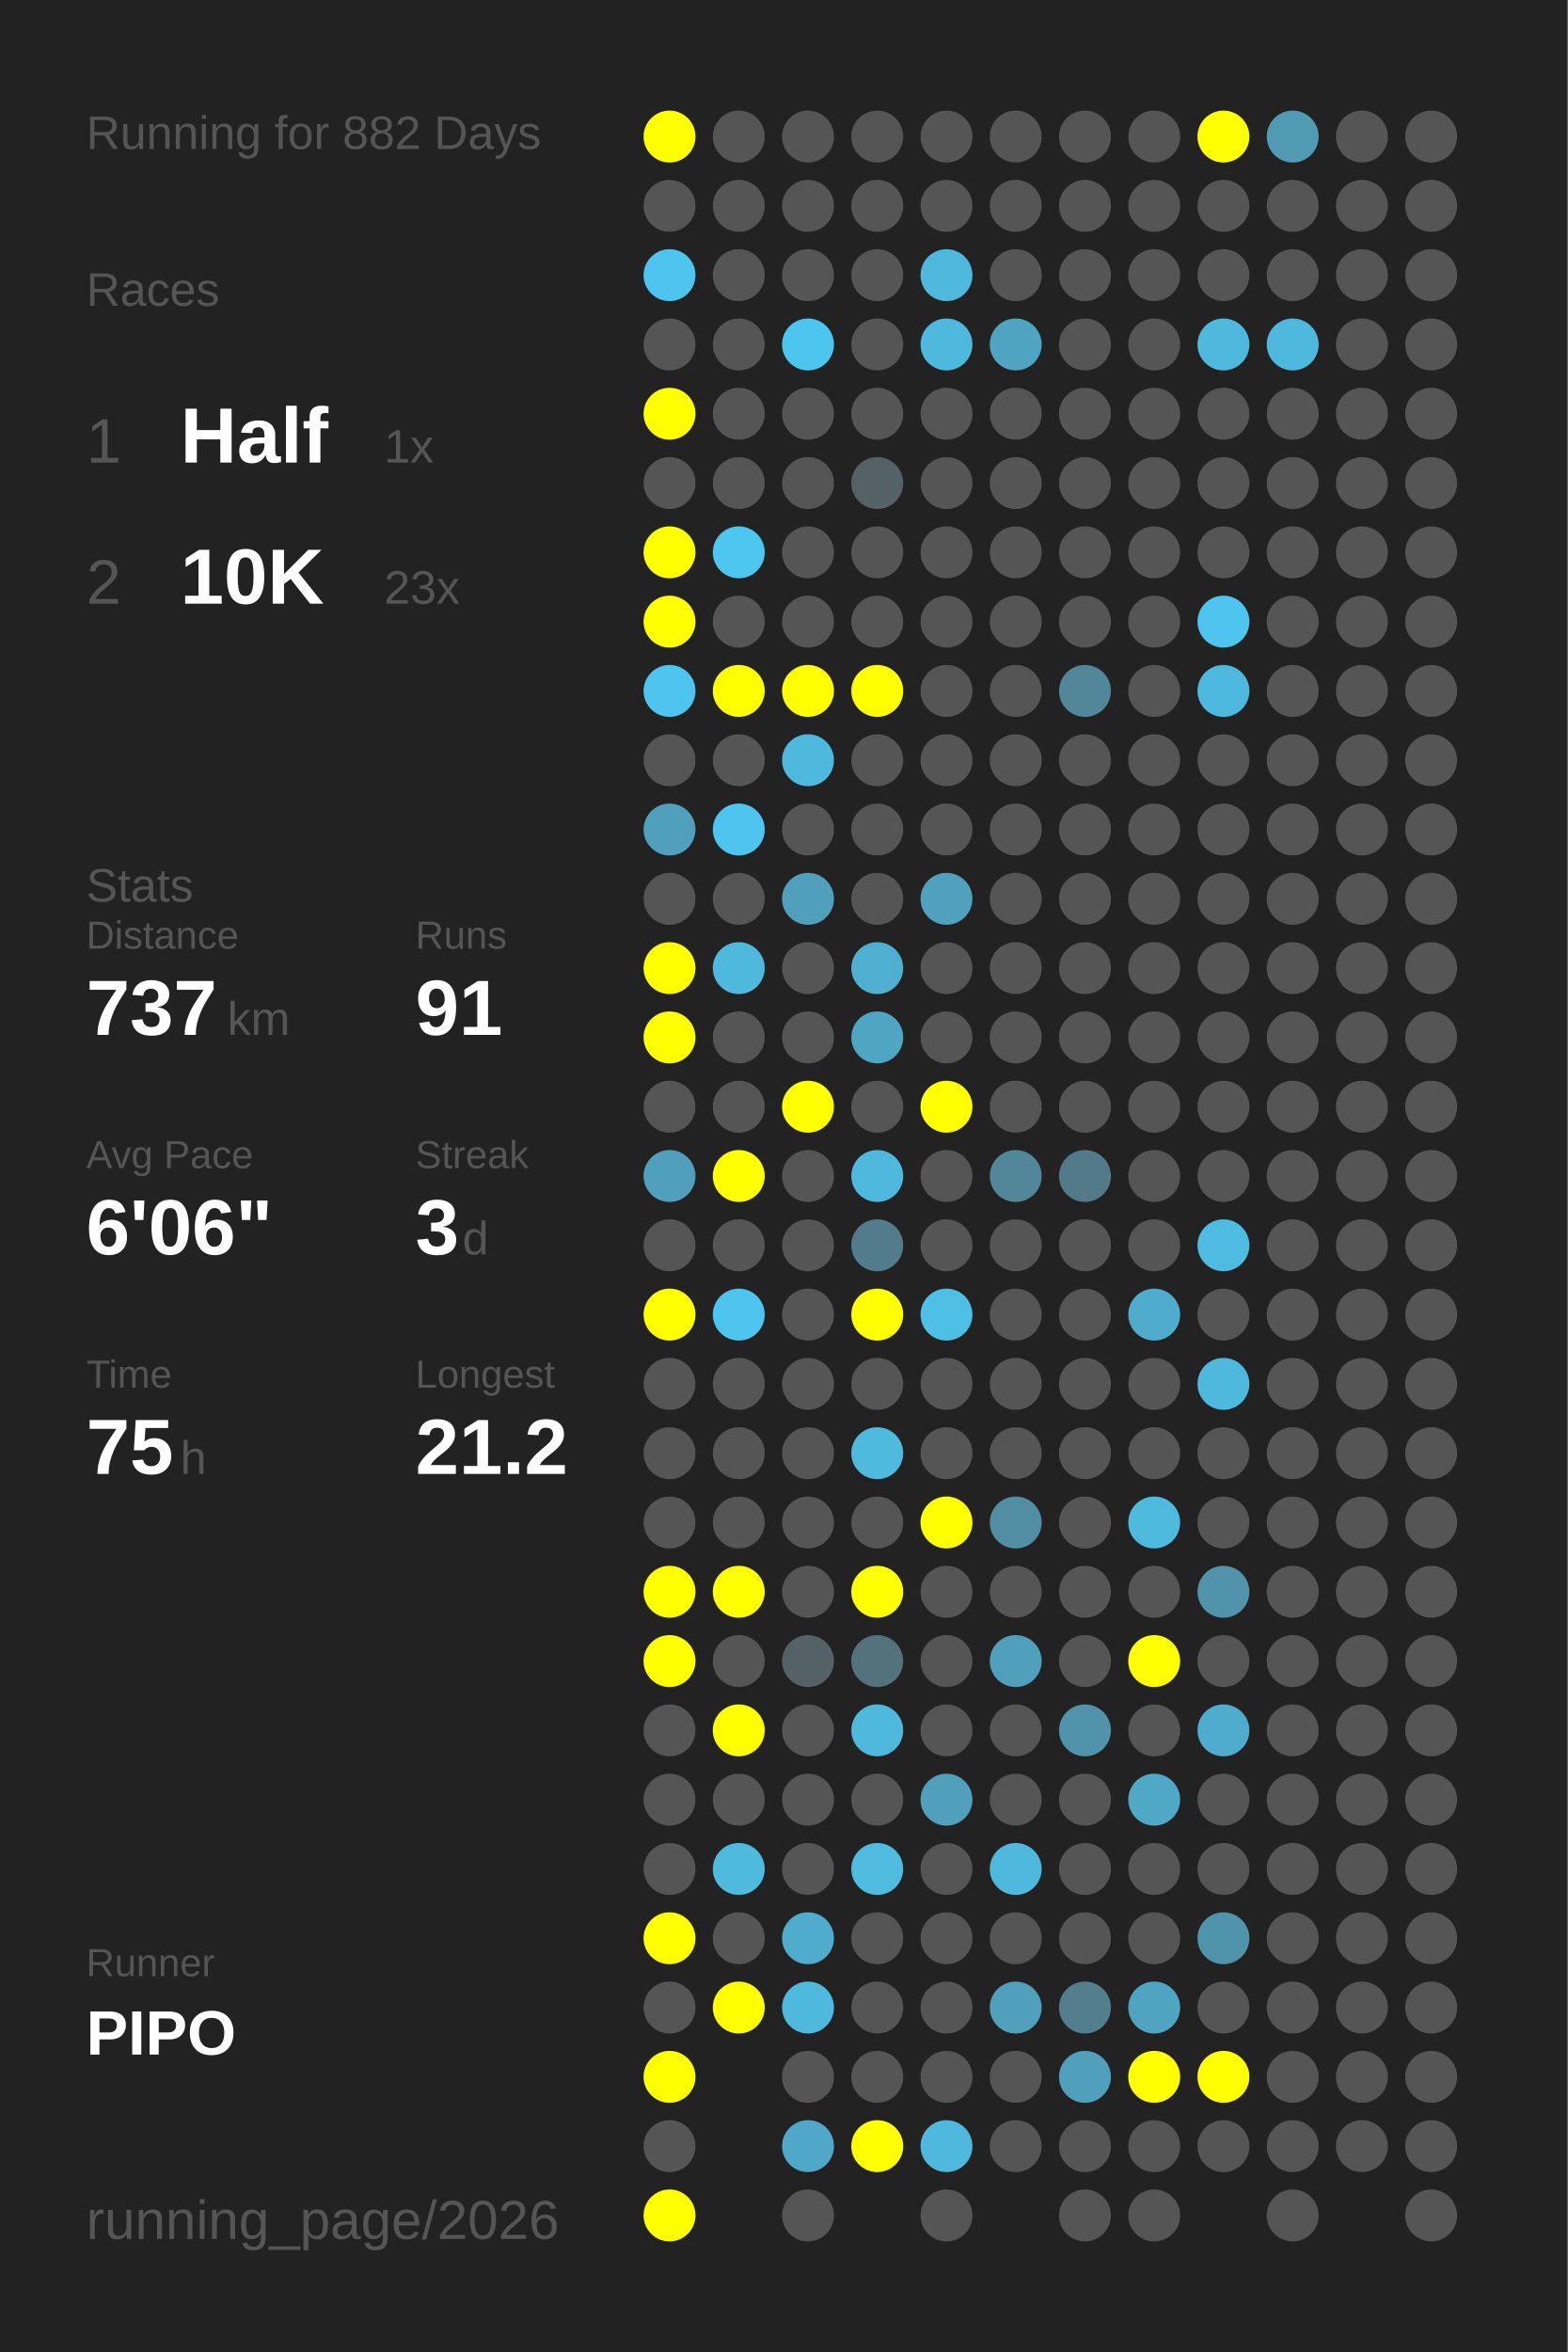
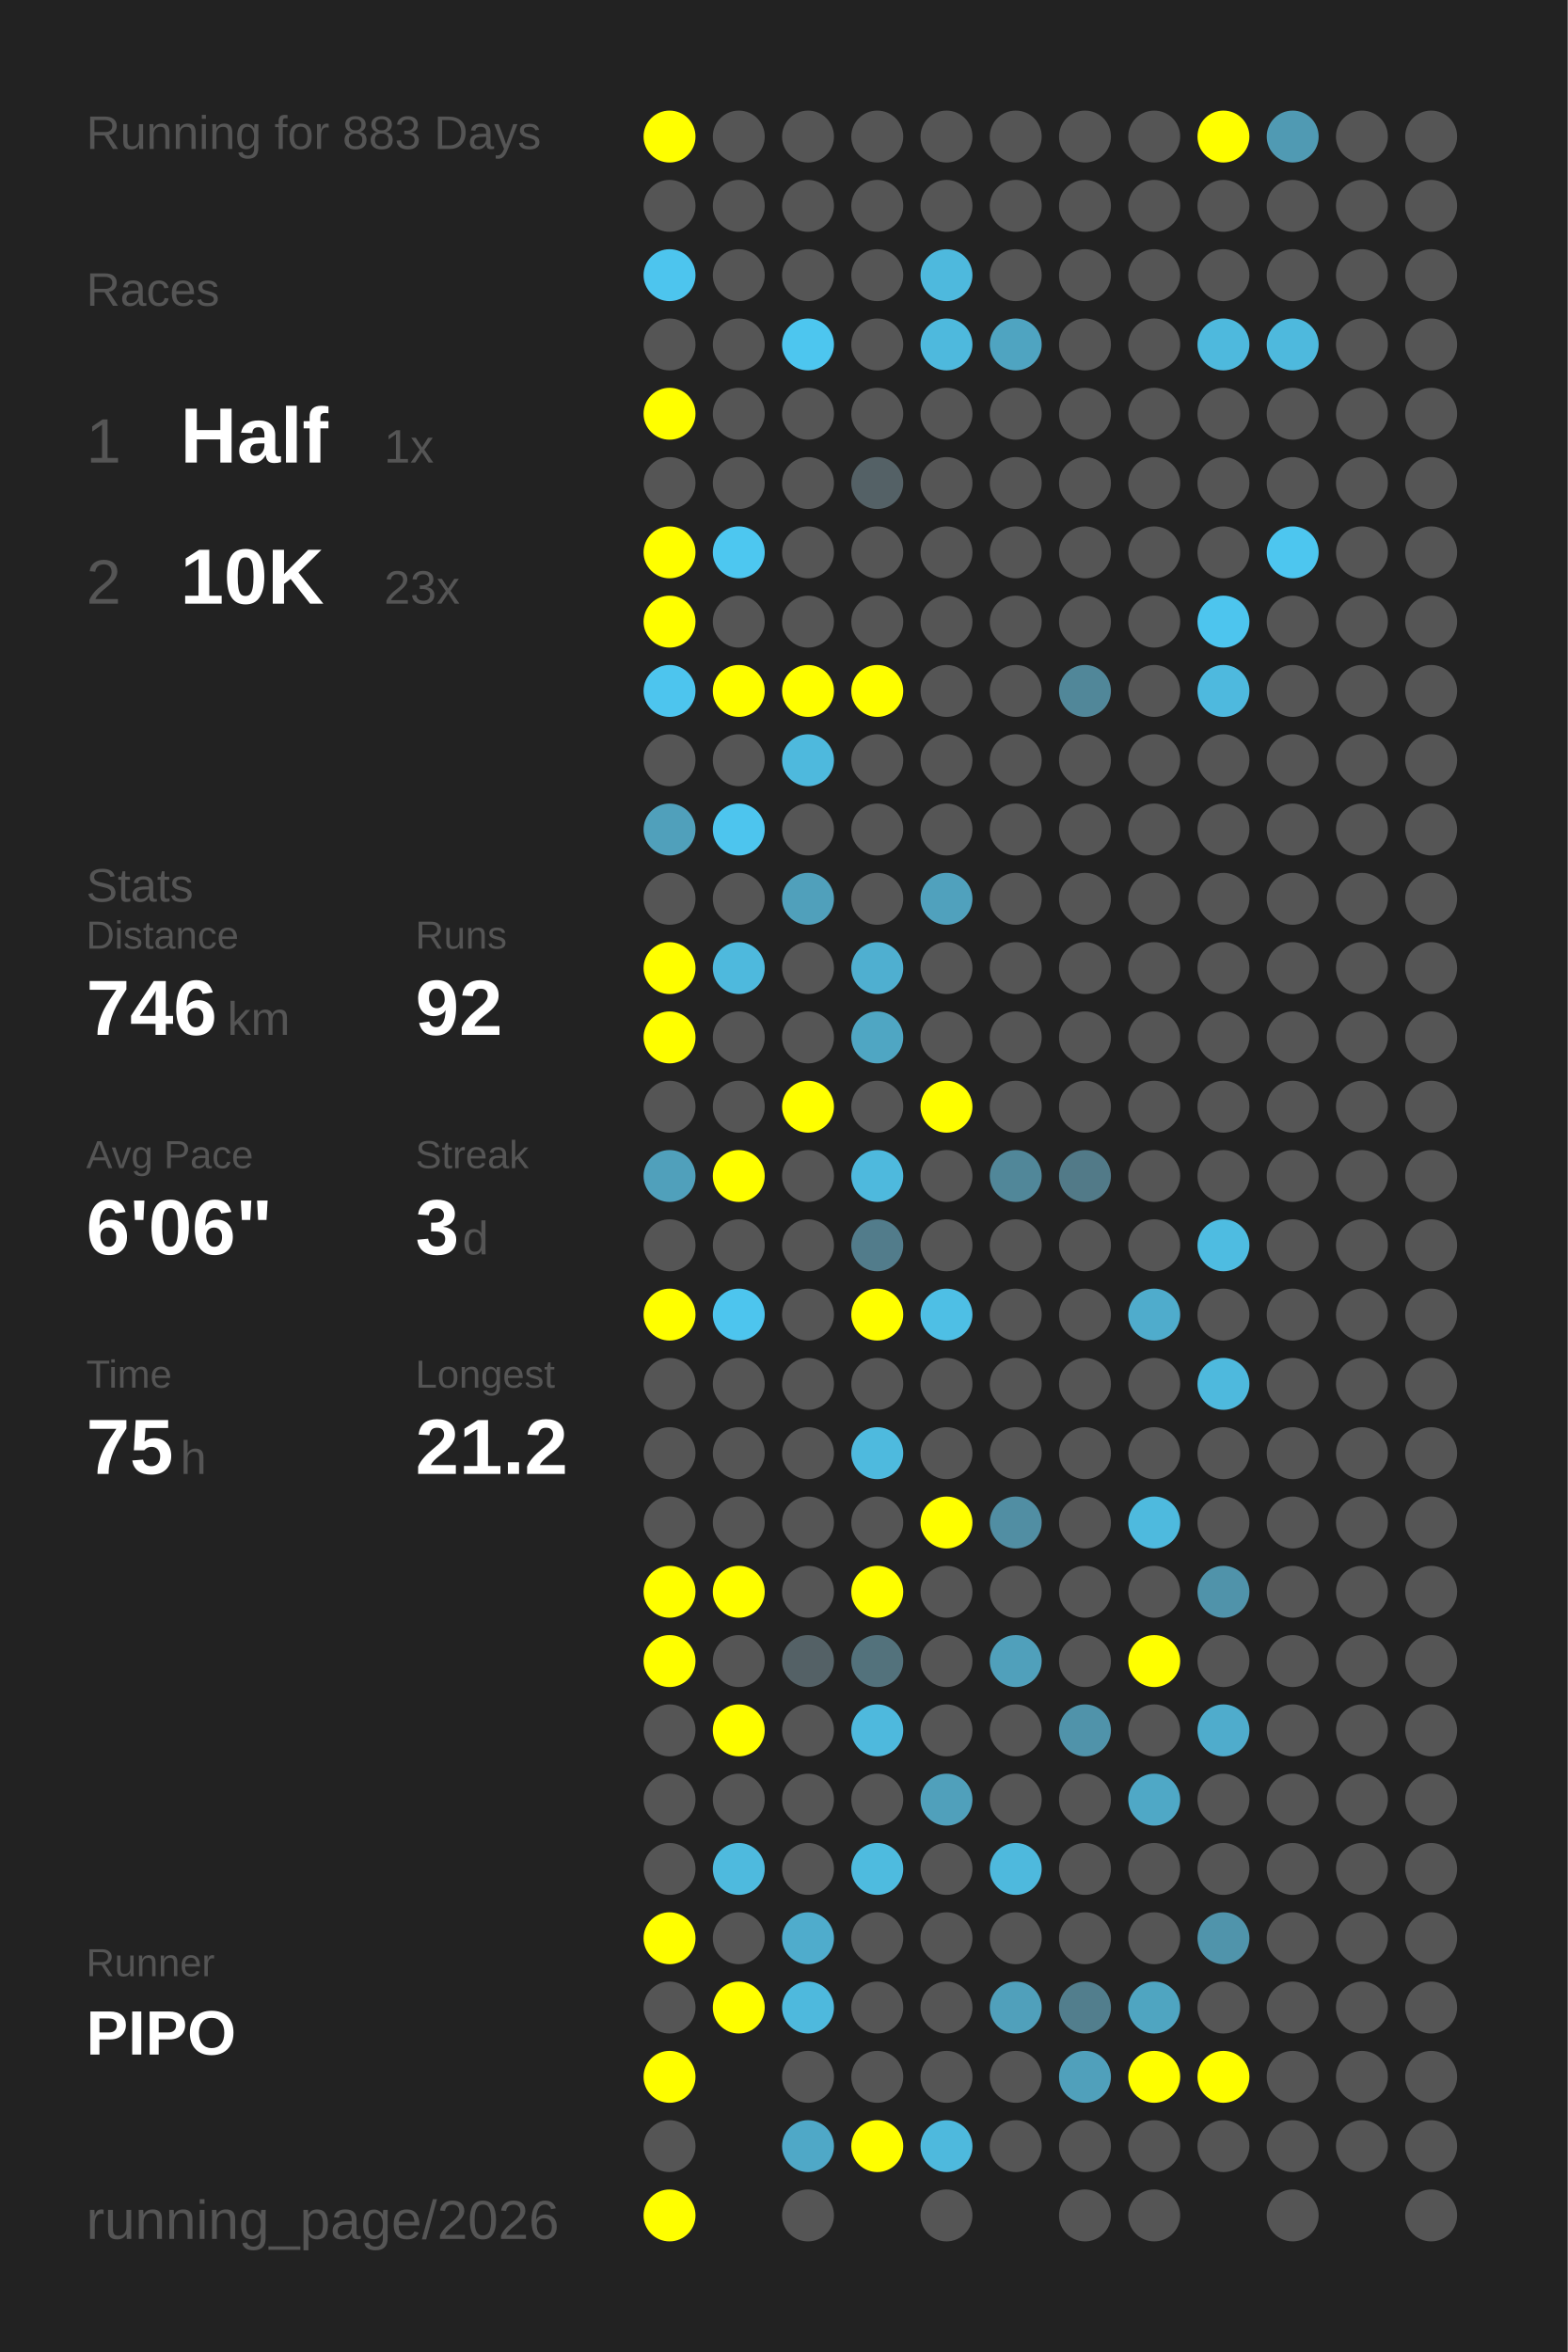
<svg xmlns="http://www.w3.org/2000/svg" baseProfile="full" height="300mm" version="1.1" viewBox="0,0,200,300" width="200mm">
  <defs />
  <rect fill="#222222" height="300" width="200" x="0" y="0" />
-   <text fill="#555555" style="font-size:6px; font-family:Arial;" x="11" y="19">Running for 882 Days</text>
+   <text fill="#555555" style="font-size:6px; font-family:Arial;" x="11" y="19">Running for 883 Days</text>
  <text fill="#555555" style="font-size:6px; font-family:Arial;" x="11" y="39">Races</text>
  <text fill="#555555" style="font-size:8px; font-family:Arial;" x="11" y="59">1</text>
  <text fill="#FFFFFF" style="font-size:10px; font-family:Arial; font-weight:bold;" x="23" y="59">Half</text>
  <text fill="#555555" style="font-size:6px; font-family:Arial;" x="49" y="59">1x</text>
  <text fill="#555555" style="font-size:8px; font-family:Arial;" x="11" y="77">2</text>
  <text fill="#FFFFFF" style="font-size:10px; font-family:Arial; font-weight:bold;" x="23" y="77">10K</text>
  <text fill="#555555" style="font-size:6px; font-family:Arial;" x="49" y="77">23x</text>
  <text fill="#555555" style="font-size:6px; font-family:Arial;" x="11" y="115">Stats</text>
  <text fill="#555555" style="font-size:5px; font-family:Arial;" x="11" y="121">Distance</text>
-   <text fill="#FFFFFF" style="font-size:10px; font-family:Arial; font-weight:bold;" x="11" y="132">737</text>
+   <text fill="#FFFFFF" style="font-size:10px; font-family:Arial; font-weight:bold;" x="11" y="132">746</text>
  <text fill="#555555" style="font-size:6px; font-family:Arial;" x="29" y="132">km</text>
  <text fill="#555555" style="font-size:5px; font-family:Arial;" x="53" y="121">Runs</text>
-   <text fill="#FFFFFF" style="font-size:10px; font-family:Arial; font-weight:bold;" x="53" y="132">91</text>
+   <text fill="#FFFFFF" style="font-size:10px; font-family:Arial; font-weight:bold;" x="53" y="132">92</text>
  <text fill="#555555" style="font-size:5px; font-family:Arial;" x="11" y="149">Avg Pace</text>
  <text fill="#FFFFFF" style="font-size:10px; font-family:Arial; font-weight:bold;" x="11" y="160">6'06"</text>
  <text fill="#555555" style="font-size:5px; font-family:Arial;" x="53" y="149">Streak</text>
  <text fill="#FFFFFF" style="font-size:10px; font-family:Arial; font-weight:bold;" x="53" y="160">3</text>
  <text fill="#555555" style="font-size:6px; font-family:Arial;" x="59" y="160">d</text>
  <text fill="#555555" style="font-size:5px; font-family:Arial;" x="11" y="177">Time</text>
  <text fill="#FFFFFF" style="font-size:10px; font-family:Arial; font-weight:bold;" x="11" y="188">75</text>
  <text fill="#555555" style="font-size:6px; font-family:Arial;" x="23" y="188">h</text>
  <text fill="#555555" style="font-size:5px; font-family:Arial;" x="53" y="177">Longest</text>
  <text fill="#FFFFFF" style="font-size:10px; font-family:Arial; font-weight:bold;" x="53" y="188">21.2</text>
  <text fill="#555555" style="font-size:5px; font-family:Arial;" x="11" y="252.065">Runner</text>
  <text fill="#FFFFFF" style="font-size:8px; font-family:Arial; font-weight:bold;" x="11" y="262.065">PIPO</text>
  <text fill="#555555" style="font-size:7px; font-family:Arial;" x="11" y="285.581">running_page/2026</text>
  <circle cx="85.417" cy="17.419" fill="#FFFF00" r="3.312" />
  <circle cx="85.417" cy="26.258" fill="#555555" r="3.312" />
  <circle cx="85.417" cy="35.097" fill="#4dc5ee" r="3.312" />
  <circle cx="85.417" cy="43.935" fill="#555555" r="3.312" />
  <circle cx="85.417" cy="52.774" fill="#FFFF00" r="3.312" />
  <circle cx="85.417" cy="61.613" fill="#555555" r="3.312" />
  <circle cx="85.417" cy="70.452" fill="#FFFF00" r="3.312" />
  <circle cx="85.417" cy="79.29" fill="#FFFF00" r="3.312" />
  <circle cx="85.417" cy="88.129" fill="#4dc5ee" r="3.312" />
  <circle cx="85.417" cy="96.968" fill="#555555" r="3.312" />
  <circle cx="85.417" cy="105.806" fill="#50a0bb" r="3.312" />
  <circle cx="85.417" cy="114.645" fill="#555555" r="3.312" />
  <circle cx="85.417" cy="123.484" fill="#FFFF00" r="3.312" />
  <circle cx="85.417" cy="132.323" fill="#FFFF00" r="3.312" />
  <circle cx="85.417" cy="141.161" fill="#555555" r="3.312" />
  <circle cx="85.417" cy="150" fill="#50a0bb" r="3.312" />
  <circle cx="85.417" cy="158.839" fill="#555555" r="3.312" />
  <circle cx="85.417" cy="167.677" fill="#FFFF00" r="3.312" />
  <circle cx="85.417" cy="176.516" fill="#555555" r="3.312" />
  <circle cx="85.417" cy="185.355" fill="#555555" r="3.312" />
  <circle cx="85.417" cy="194.194" fill="#555555" r="3.312" />
  <circle cx="85.417" cy="203.032" fill="#FFFF00" r="3.312" />
  <circle cx="85.417" cy="211.871" fill="#FFFF00" r="3.312" />
  <circle cx="85.417" cy="220.71" fill="#555555" r="3.312" />
  <circle cx="85.417" cy="229.548" fill="#555555" r="3.312" />
  <circle cx="85.417" cy="238.387" fill="#555555" r="3.312" />
  <circle cx="85.417" cy="247.226" fill="#FFFF00" r="3.312" />
  <circle cx="85.417" cy="256.065" fill="#555555" r="3.312" />
  <circle cx="85.417" cy="264.903" fill="#FFFF00" r="3.312" />
  <circle cx="85.417" cy="273.742" fill="#555555" r="3.312" />
  <circle cx="85.417" cy="282.581" fill="#FFFF00" r="3.312" />
  <circle cx="94.25" cy="17.419" fill="#555555" r="3.312" />
  <circle cx="94.25" cy="26.258" fill="#555555" r="3.312" />
  <circle cx="94.25" cy="35.097" fill="#555555" r="3.312" />
  <circle cx="94.25" cy="43.935" fill="#555555" r="3.312" />
  <circle cx="94.25" cy="52.774" fill="#555555" r="3.312" />
  <circle cx="94.25" cy="61.613" fill="#555555" r="3.312" />
  <circle cx="94.25" cy="70.452" fill="#4dc7f0" r="3.312" />
  <circle cx="94.25" cy="79.29" fill="#555555" r="3.312" />
  <circle cx="94.25" cy="88.129" fill="#FFFF00" r="3.312" />
  <circle cx="94.25" cy="96.968" fill="#555555" r="3.312" />
  <circle cx="94.25" cy="105.806" fill="#4dc5ee" r="3.312" />
  <circle cx="94.25" cy="114.645" fill="#555555" r="3.312" />
  <circle cx="94.25" cy="123.484" fill="#4eb9dd" r="3.312" />
  <circle cx="94.25" cy="132.323" fill="#555555" r="3.312" />
  <circle cx="94.25" cy="141.161" fill="#555555" r="3.312" />
  <circle cx="94.25" cy="150" fill="#FFFF00" r="3.312" />
  <circle cx="94.25" cy="158.839" fill="#555555" r="3.312" />
  <circle cx="94.25" cy="167.677" fill="#4dc5ee" r="3.312" />
  <circle cx="94.25" cy="176.516" fill="#555555" r="3.312" />
  <circle cx="94.25" cy="185.355" fill="#555555" r="3.312" />
  <circle cx="94.25" cy="194.194" fill="#555555" r="3.312" />
  <circle cx="94.25" cy="203.032" fill="#FFFF00" r="3.312" />
  <circle cx="94.25" cy="211.871" fill="#555555" r="3.312" />
  <circle cx="94.25" cy="220.71" fill="#FFFF00" r="3.312" />
  <circle cx="94.25" cy="229.548" fill="#555555" r="3.312" />
  <circle cx="94.25" cy="238.387" fill="#4ebade" r="3.312" />
  <circle cx="94.25" cy="247.226" fill="#555555" r="3.312" />
  <circle cx="94.25" cy="256.065" fill="#FFFF00" r="3.312" />
  <circle cx="103.083" cy="17.419" fill="#555555" r="3.312" />
  <circle cx="103.083" cy="26.258" fill="#555555" r="3.312" />
  <circle cx="103.083" cy="35.097" fill="#555555" r="3.312" />
  <circle cx="103.083" cy="43.935" fill="#4dc6ef" r="3.312" />
  <circle cx="103.083" cy="52.774" fill="#555555" r="3.312" />
  <circle cx="103.083" cy="61.613" fill="#555555" r="3.312" />
  <circle cx="103.083" cy="70.452" fill="#555555" r="3.312" />
  <circle cx="103.083" cy="79.29" fill="#555555" r="3.312" />
  <circle cx="103.083" cy="88.129" fill="#FFFF00" r="3.312" />
  <circle cx="103.083" cy="96.968" fill="#4eb9dd" r="3.312" />
  <circle cx="103.083" cy="105.806" fill="#555555" r="3.312" />
  <circle cx="103.083" cy="114.645" fill="#50a0bb" r="3.312" />
  <circle cx="103.083" cy="123.484" fill="#555555" r="3.312" />
  <circle cx="103.083" cy="132.323" fill="#555555" r="3.312" />
  <circle cx="103.083" cy="141.161" fill="#FFFF00" r="3.312" />
  <circle cx="103.083" cy="150" fill="#555555" r="3.312" />
  <circle cx="103.083" cy="158.839" fill="#555555" r="3.312" />
  <circle cx="103.083" cy="167.677" fill="#555555" r="3.312" />
  <circle cx="103.083" cy="176.516" fill="#555555" r="3.312" />
  <circle cx="103.083" cy="185.355" fill="#555555" r="3.312" />
  <circle cx="103.083" cy="194.194" fill="#555555" r="3.312" />
  <circle cx="103.083" cy="203.032" fill="#555555" r="3.312" />
  <circle cx="103.083" cy="211.871" fill="#546166" r="3.312" />
  <circle cx="103.083" cy="220.71" fill="#555555" r="3.312" />
  <circle cx="103.083" cy="229.548" fill="#555555" r="3.312" />
  <circle cx="103.083" cy="238.387" fill="#555555" r="3.312" />
  <circle cx="103.083" cy="247.226" fill="#4faccc" r="3.312" />
  <circle cx="103.083" cy="256.065" fill="#4eb9dd" r="3.312" />
  <circle cx="103.083" cy="264.903" fill="#555555" r="3.312" />
  <circle cx="103.083" cy="273.742" fill="#4fa8c7" r="3.312" />
  <circle cx="103.083" cy="282.581" fill="#555555" r="3.312" />
  <circle cx="111.917" cy="17.419" fill="#555555" r="3.312" />
  <circle cx="111.917" cy="26.258" fill="#555555" r="3.312" />
  <circle cx="111.917" cy="35.097" fill="#555555" r="3.312" />
  <circle cx="111.917" cy="43.935" fill="#555555" r="3.312" />
  <circle cx="111.917" cy="52.774" fill="#555555" r="3.312" />
  <circle cx="111.917" cy="61.613" fill="#546166" r="3.312" />
  <circle cx="111.917" cy="70.452" fill="#555555" r="3.312" />
  <circle cx="111.917" cy="79.29" fill="#555555" r="3.312" />
  <circle cx="111.917" cy="88.129" fill="#FFFF00" r="3.312" />
  <circle cx="111.917" cy="96.968" fill="#555555" r="3.312" />
  <circle cx="111.917" cy="105.806" fill="#555555" r="3.312" />
  <circle cx="111.917" cy="114.645" fill="#555555" r="3.312" />
  <circle cx="111.917" cy="123.484" fill="#4fafd0" r="3.312" />
  <circle cx="111.917" cy="132.323" fill="#4fa6c3" r="3.312" />
  <circle cx="111.917" cy="141.161" fill="#555555" r="3.312" />
  <circle cx="111.917" cy="150" fill="#4eb9dd" r="3.312" />
  <circle cx="111.917" cy="158.839" fill="#527c8b" r="3.312" />
  <circle cx="111.917" cy="167.677" fill="#FFFF00" r="3.312" />
  <circle cx="111.917" cy="176.516" fill="#555555" r="3.312" />
  <circle cx="111.917" cy="185.355" fill="#4ebade" r="3.312" />
  <circle cx="111.917" cy="194.194" fill="#555555" r="3.312" />
  <circle cx="111.917" cy="203.032" fill="#FFFF00" r="3.312" />
  <circle cx="111.917" cy="211.871" fill="#53727c" r="3.312" />
  <circle cx="111.917" cy="220.71" fill="#4eb9dd" r="3.312" />
  <circle cx="111.917" cy="229.548" fill="#555555" r="3.312" />
  <circle cx="111.917" cy="238.387" fill="#4ebbdf" r="3.312" />
  <circle cx="111.917" cy="247.226" fill="#555555" r="3.312" />
  <circle cx="111.917" cy="256.065" fill="#555555" r="3.312" />
  <circle cx="111.917" cy="264.903" fill="#555555" r="3.312" />
  <circle cx="111.917" cy="273.742" fill="#FFFF00" r="3.312" />
  <circle cx="120.75" cy="17.419" fill="#555555" r="3.312" />
  <circle cx="120.75" cy="26.258" fill="#555555" r="3.312" />
  <circle cx="120.75" cy="35.097" fill="#4eb9dd" r="3.312" />
  <circle cx="120.75" cy="43.935" fill="#4eb9dd" r="3.312" />
  <circle cx="120.75" cy="52.774" fill="#555555" r="3.312" />
  <circle cx="120.75" cy="61.613" fill="#555555" r="3.312" />
  <circle cx="120.75" cy="70.452" fill="#555555" r="3.312" />
  <circle cx="120.75" cy="79.29" fill="#555555" r="3.312" />
  <circle cx="120.75" cy="88.129" fill="#555555" r="3.312" />
  <circle cx="120.75" cy="96.968" fill="#555555" r="3.312" />
  <circle cx="120.75" cy="105.806" fill="#555555" r="3.312" />
  <circle cx="120.75" cy="114.645" fill="#50a1bd" r="3.312" />
  <circle cx="120.75" cy="123.484" fill="#555555" r="3.312" />
  <circle cx="120.75" cy="132.323" fill="#555555" r="3.312" />
  <circle cx="120.75" cy="141.161" fill="#FFFF00" r="3.312" />
  <circle cx="120.75" cy="150" fill="#555555" r="3.312" />
  <circle cx="120.75" cy="158.839" fill="#555555" r="3.312" />
  <circle cx="120.75" cy="167.677" fill="#4ebfe5" r="3.312" />
  <circle cx="120.75" cy="176.516" fill="#555555" r="3.312" />
  <circle cx="120.75" cy="185.355" fill="#555555" r="3.312" />
  <circle cx="120.75" cy="194.194" fill="#FFFF00" r="3.312" />
  <circle cx="120.75" cy="203.032" fill="#555555" r="3.312" />
  <circle cx="120.75" cy="211.871" fill="#555555" r="3.312" />
  <circle cx="120.75" cy="220.71" fill="#555555" r="3.312" />
  <circle cx="120.75" cy="229.548" fill="#50a0bb" r="3.312" />
  <circle cx="120.75" cy="238.387" fill="#555555" r="3.312" />
  <circle cx="120.75" cy="247.226" fill="#555555" r="3.312" />
  <circle cx="120.75" cy="256.065" fill="#555555" r="3.312" />
  <circle cx="120.75" cy="264.903" fill="#555555" r="3.312" />
  <circle cx="120.75" cy="273.742" fill="#4eb9dd" r="3.312" />
  <circle cx="120.75" cy="282.581" fill="#555555" r="3.312" />
  <circle cx="129.583" cy="17.419" fill="#555555" r="3.312" />
  <circle cx="129.583" cy="26.258" fill="#555555" r="3.312" />
  <circle cx="129.583" cy="35.097" fill="#555555" r="3.312" />
  <circle cx="129.583" cy="43.935" fill="#4fa4c1" r="3.312" />
  <circle cx="129.583" cy="52.774" fill="#555555" r="3.312" />
  <circle cx="129.583" cy="61.613" fill="#555555" r="3.312" />
  <circle cx="129.583" cy="70.452" fill="#555555" r="3.312" />
  <circle cx="129.583" cy="79.29" fill="#555555" r="3.312" />
  <circle cx="129.583" cy="88.129" fill="#555555" r="3.312" />
  <circle cx="129.583" cy="96.968" fill="#555555" r="3.312" />
  <circle cx="129.583" cy="105.806" fill="#555555" r="3.312" />
  <circle cx="129.583" cy="114.645" fill="#555555" r="3.312" />
  <circle cx="129.583" cy="123.484" fill="#555555" r="3.312" />
  <circle cx="129.583" cy="132.323" fill="#555555" r="3.312" />
  <circle cx="129.583" cy="141.161" fill="#555555" r="3.312" />
  <circle cx="129.583" cy="150" fill="#518799" r="3.312" />
  <circle cx="129.583" cy="158.839" fill="#555555" r="3.312" />
  <circle cx="129.583" cy="167.677" fill="#555555" r="3.312" />
  <circle cx="129.583" cy="176.516" fill="#555555" r="3.312" />
  <circle cx="129.583" cy="185.355" fill="#555555" r="3.312" />
  <circle cx="129.583" cy="194.194" fill="#518ea3" r="3.312" />
  <circle cx="129.583" cy="203.032" fill="#555555" r="3.312" />
  <circle cx="129.583" cy="211.871" fill="#50a0bb" r="3.312" />
  <circle cx="129.583" cy="220.71" fill="#555555" r="3.312" />
  <circle cx="129.583" cy="229.548" fill="#555555" r="3.312" />
  <circle cx="129.583" cy="238.387" fill="#4eb9dd" r="3.312" />
  <circle cx="129.583" cy="247.226" fill="#555555" r="3.312" />
  <circle cx="129.583" cy="256.065" fill="#50a0bb" r="3.312" />
  <circle cx="129.583" cy="264.903" fill="#555555" r="3.312" />
  <circle cx="129.583" cy="273.742" fill="#555555" r="3.312" />
  <circle cx="138.417" cy="17.419" fill="#555555" r="3.312" />
  <circle cx="138.417" cy="26.258" fill="#555555" r="3.312" />
  <circle cx="138.417" cy="35.097" fill="#555555" r="3.312" />
  <circle cx="138.417" cy="43.935" fill="#555555" r="3.312" />
  <circle cx="138.417" cy="52.774" fill="#555555" r="3.312" />
  <circle cx="138.417" cy="61.613" fill="#555555" r="3.312" />
  <circle cx="138.417" cy="70.452" fill="#555555" r="3.312" />
  <circle cx="138.417" cy="79.29" fill="#555555" r="3.312" />
  <circle cx="138.417" cy="88.129" fill="#518799" r="3.312" />
  <circle cx="138.417" cy="96.968" fill="#555555" r="3.312" />
  <circle cx="138.417" cy="105.806" fill="#555555" r="3.312" />
  <circle cx="138.417" cy="114.645" fill="#555555" r="3.312" />
  <circle cx="138.417" cy="123.484" fill="#555555" r="3.312" />
  <circle cx="138.417" cy="132.323" fill="#555555" r="3.312" />
  <circle cx="138.417" cy="141.161" fill="#555555" r="3.312" />
  <circle cx="138.417" cy="150" fill="#527a88" r="3.312" />
  <circle cx="138.417" cy="158.839" fill="#555555" r="3.312" />
  <circle cx="138.417" cy="167.677" fill="#555555" r="3.312" />
  <circle cx="138.417" cy="176.516" fill="#555555" r="3.312" />
  <circle cx="138.417" cy="185.355" fill="#555555" r="3.312" />
  <circle cx="138.417" cy="194.194" fill="#555555" r="3.312" />
  <circle cx="138.417" cy="203.032" fill="#555555" r="3.312" />
  <circle cx="138.417" cy="211.871" fill="#555555" r="3.312" />
  <circle cx="138.417" cy="220.71" fill="#5093aa" r="3.312" />
  <circle cx="138.417" cy="229.548" fill="#555555" r="3.312" />
  <circle cx="138.417" cy="238.387" fill="#555555" r="3.312" />
  <circle cx="138.417" cy="247.226" fill="#555555" r="3.312" />
  <circle cx="138.417" cy="256.065" fill="#527e8d" r="3.312" />
  <circle cx="138.417" cy="264.903" fill="#50a0bb" r="3.312" />
  <circle cx="138.417" cy="273.742" fill="#555555" r="3.312" />
  <circle cx="138.417" cy="282.581" fill="#555555" r="3.312" />
  <circle cx="147.25" cy="17.419" fill="#555555" r="3.312" />
  <circle cx="147.25" cy="26.258" fill="#555555" r="3.312" />
  <circle cx="147.25" cy="35.097" fill="#555555" r="3.312" />
  <circle cx="147.25" cy="43.935" fill="#555555" r="3.312" />
  <circle cx="147.25" cy="52.774" fill="#555555" r="3.312" />
  <circle cx="147.25" cy="61.613" fill="#555555" r="3.312" />
  <circle cx="147.25" cy="70.452" fill="#555555" r="3.312" />
  <circle cx="147.25" cy="79.29" fill="#555555" r="3.312" />
  <circle cx="147.25" cy="88.129" fill="#555555" r="3.312" />
  <circle cx="147.25" cy="96.968" fill="#555555" r="3.312" />
  <circle cx="147.25" cy="105.806" fill="#555555" r="3.312" />
  <circle cx="147.25" cy="114.645" fill="#555555" r="3.312" />
  <circle cx="147.25" cy="123.484" fill="#555555" r="3.312" />
  <circle cx="147.25" cy="132.323" fill="#555555" r="3.312" />
  <circle cx="147.25" cy="141.161" fill="#555555" r="3.312" />
  <circle cx="147.25" cy="150" fill="#555555" r="3.312" />
  <circle cx="147.25" cy="158.839" fill="#555555" r="3.312" />
  <circle cx="147.25" cy="167.677" fill="#4faccc" r="3.312" />
  <circle cx="147.25" cy="176.516" fill="#555555" r="3.312" />
  <circle cx="147.25" cy="185.355" fill="#555555" r="3.312" />
  <circle cx="147.25" cy="194.194" fill="#4ebade" r="3.312" />
  <circle cx="147.25" cy="203.032" fill="#555555" r="3.312" />
  <circle cx="147.25" cy="211.871" fill="#FFFF00" r="3.312" />
  <circle cx="147.25" cy="220.71" fill="#555555" r="3.312" />
  <circle cx="147.25" cy="229.548" fill="#4fa8c6" r="3.312" />
  <circle cx="147.25" cy="238.387" fill="#555555" r="3.312" />
  <circle cx="147.25" cy="247.226" fill="#555555" r="3.312" />
  <circle cx="147.25" cy="256.065" fill="#4fa5c1" r="3.312" />
  <circle cx="147.25" cy="264.903" fill="#FFFF00" r="3.312" />
  <circle cx="147.25" cy="273.742" fill="#555555" r="3.312" />
  <circle cx="147.25" cy="282.581" fill="#555555" r="3.312" />
  <circle cx="156.083" cy="17.419" fill="#FFFF00" r="3.312" />
  <circle cx="156.083" cy="26.258" fill="#555555" r="3.312" />
  <circle cx="156.083" cy="35.097" fill="#555555" r="3.312" />
  <circle cx="156.083" cy="43.935" fill="#4eb9dd" r="3.312" />
  <circle cx="156.083" cy="52.774" fill="#555555" r="3.312" />
  <circle cx="156.083" cy="61.613" fill="#555555" r="3.312" />
  <circle cx="156.083" cy="70.452" fill="#555555" r="3.312" />
  <circle cx="156.083" cy="79.29" fill="#4dc5ee" r="3.312" />
  <circle cx="156.083" cy="88.129" fill="#4eb9de" r="3.312" />
  <circle cx="156.083" cy="96.968" fill="#555555" r="3.312" />
  <circle cx="156.083" cy="105.806" fill="#555555" r="3.312" />
  <circle cx="156.083" cy="114.645" fill="#555555" r="3.312" />
  <circle cx="156.083" cy="123.484" fill="#555555" r="3.312" />
  <circle cx="156.083" cy="132.323" fill="#555555" r="3.312" />
  <circle cx="156.083" cy="141.161" fill="#555555" r="3.312" />
  <circle cx="156.083" cy="150" fill="#555555" r="3.312" />
  <circle cx="156.083" cy="158.839" fill="#4ebce1" r="3.312" />
  <circle cx="156.083" cy="167.677" fill="#555555" r="3.312" />
  <circle cx="156.083" cy="176.516" fill="#4eb9dd" r="3.312" />
  <circle cx="156.083" cy="185.355" fill="#555555" r="3.312" />
  <circle cx="156.083" cy="194.194" fill="#555555" r="3.312" />
  <circle cx="156.083" cy="203.032" fill="#5093aa" r="3.312" />
  <circle cx="156.083" cy="211.871" fill="#555555" r="3.312" />
  <circle cx="156.083" cy="220.71" fill="#4faccc" r="3.312" />
  <circle cx="156.083" cy="229.548" fill="#555555" r="3.312" />
  <circle cx="156.083" cy="238.387" fill="#555555" r="3.312" />
  <circle cx="156.083" cy="247.226" fill="#5094ab" r="3.312" />
  <circle cx="156.083" cy="256.065" fill="#555555" r="3.312" />
  <circle cx="156.083" cy="264.903" fill="#FFFF00" r="3.312" />
  <circle cx="156.083" cy="273.742" fill="#555555" r="3.312" />
  <circle cx="164.917" cy="17.419" fill="#509ab3" r="3.312" />
  <circle cx="164.917" cy="26.258" fill="#555555" r="3.312" />
  <circle cx="164.917" cy="35.097" fill="#555555" r="3.312" />
  <circle cx="164.917" cy="43.935" fill="#4eb9dd" r="3.312" />
  <circle cx="164.917" cy="52.774" fill="#555555" r="3.312" />
  <circle cx="164.917" cy="61.613" fill="#555555" r="3.312" />
-   <circle cx="164.917" cy="70.452" fill="#555555" r="3.312" />
+   <circle cx="164.917" cy="70.452" fill="#4dc6ef" r="3.312" />
  <circle cx="164.917" cy="79.29" fill="#555555" r="3.312" />
  <circle cx="164.917" cy="88.129" fill="#555555" r="3.312" />
  <circle cx="164.917" cy="96.968" fill="#555555" r="3.312" />
  <circle cx="164.917" cy="105.806" fill="#555555" r="3.312" />
  <circle cx="164.917" cy="114.645" fill="#555555" r="3.312" />
  <circle cx="164.917" cy="123.484" fill="#555555" r="3.312" />
  <circle cx="164.917" cy="132.323" fill="#555555" r="3.312" />
  <circle cx="164.917" cy="141.161" fill="#555555" r="3.312" />
  <circle cx="164.917" cy="150" fill="#555555" r="3.312" />
  <circle cx="164.917" cy="158.839" fill="#555555" r="3.312" />
  <circle cx="164.917" cy="167.677" fill="#555555" r="3.312" />
  <circle cx="164.917" cy="176.516" fill="#555555" r="3.312" />
  <circle cx="164.917" cy="185.355" fill="#555555" r="3.312" />
  <circle cx="164.917" cy="194.194" fill="#555555" r="3.312" />
  <circle cx="164.917" cy="203.032" fill="#555555" r="3.312" />
  <circle cx="164.917" cy="211.871" fill="#555555" r="3.312" />
  <circle cx="164.917" cy="220.71" fill="#555555" r="3.312" />
  <circle cx="164.917" cy="229.548" fill="#555555" r="3.312" />
  <circle cx="164.917" cy="238.387" fill="#555555" r="3.312" />
  <circle cx="164.917" cy="247.226" fill="#555555" r="3.312" />
  <circle cx="164.917" cy="256.065" fill="#555555" r="3.312" />
  <circle cx="164.917" cy="264.903" fill="#555555" r="3.312" />
  <circle cx="164.917" cy="273.742" fill="#555555" r="3.312" />
  <circle cx="164.917" cy="282.581" fill="#555555" r="3.312" />
  <circle cx="173.75" cy="17.419" fill="#555555" r="3.312" />
  <circle cx="173.75" cy="26.258" fill="#555555" r="3.312" />
  <circle cx="173.75" cy="35.097" fill="#555555" r="3.312" />
  <circle cx="173.75" cy="43.935" fill="#555555" r="3.312" />
  <circle cx="173.75" cy="52.774" fill="#555555" r="3.312" />
  <circle cx="173.75" cy="61.613" fill="#555555" r="3.312" />
  <circle cx="173.75" cy="70.452" fill="#555555" r="3.312" />
  <circle cx="173.75" cy="79.29" fill="#555555" r="3.312" />
  <circle cx="173.75" cy="88.129" fill="#555555" r="3.312" />
  <circle cx="173.75" cy="96.968" fill="#555555" r="3.312" />
  <circle cx="173.75" cy="105.806" fill="#555555" r="3.312" />
  <circle cx="173.75" cy="114.645" fill="#555555" r="3.312" />
  <circle cx="173.75" cy="123.484" fill="#555555" r="3.312" />
  <circle cx="173.75" cy="132.323" fill="#555555" r="3.312" />
  <circle cx="173.75" cy="141.161" fill="#555555" r="3.312" />
  <circle cx="173.75" cy="150" fill="#555555" r="3.312" />
  <circle cx="173.75" cy="158.839" fill="#555555" r="3.312" />
  <circle cx="173.75" cy="167.677" fill="#555555" r="3.312" />
  <circle cx="173.75" cy="176.516" fill="#555555" r="3.312" />
  <circle cx="173.75" cy="185.355" fill="#555555" r="3.312" />
  <circle cx="173.75" cy="194.194" fill="#555555" r="3.312" />
  <circle cx="173.75" cy="203.032" fill="#555555" r="3.312" />
  <circle cx="173.75" cy="211.871" fill="#555555" r="3.312" />
  <circle cx="173.75" cy="220.71" fill="#555555" r="3.312" />
  <circle cx="173.75" cy="229.548" fill="#555555" r="3.312" />
  <circle cx="173.75" cy="238.387" fill="#555555" r="3.312" />
  <circle cx="173.75" cy="247.226" fill="#555555" r="3.312" />
  <circle cx="173.75" cy="256.065" fill="#555555" r="3.312" />
  <circle cx="173.75" cy="264.903" fill="#555555" r="3.312" />
  <circle cx="173.75" cy="273.742" fill="#555555" r="3.312" />
  <circle cx="182.583" cy="17.419" fill="#555555" r="3.312" />
  <circle cx="182.583" cy="26.258" fill="#555555" r="3.312" />
  <circle cx="182.583" cy="35.097" fill="#555555" r="3.312" />
  <circle cx="182.583" cy="43.935" fill="#555555" r="3.312" />
  <circle cx="182.583" cy="52.774" fill="#555555" r="3.312" />
  <circle cx="182.583" cy="61.613" fill="#555555" r="3.312" />
  <circle cx="182.583" cy="70.452" fill="#555555" r="3.312" />
  <circle cx="182.583" cy="79.29" fill="#555555" r="3.312" />
  <circle cx="182.583" cy="88.129" fill="#555555" r="3.312" />
  <circle cx="182.583" cy="96.968" fill="#555555" r="3.312" />
  <circle cx="182.583" cy="105.806" fill="#555555" r="3.312" />
  <circle cx="182.583" cy="114.645" fill="#555555" r="3.312" />
  <circle cx="182.583" cy="123.484" fill="#555555" r="3.312" />
  <circle cx="182.583" cy="132.323" fill="#555555" r="3.312" />
  <circle cx="182.583" cy="141.161" fill="#555555" r="3.312" />
  <circle cx="182.583" cy="150" fill="#555555" r="3.312" />
  <circle cx="182.583" cy="158.839" fill="#555555" r="3.312" />
  <circle cx="182.583" cy="167.677" fill="#555555" r="3.312" />
  <circle cx="182.583" cy="176.516" fill="#555555" r="3.312" />
  <circle cx="182.583" cy="185.355" fill="#555555" r="3.312" />
  <circle cx="182.583" cy="194.194" fill="#555555" r="3.312" />
  <circle cx="182.583" cy="203.032" fill="#555555" r="3.312" />
  <circle cx="182.583" cy="211.871" fill="#555555" r="3.312" />
  <circle cx="182.583" cy="220.71" fill="#555555" r="3.312" />
  <circle cx="182.583" cy="229.548" fill="#555555" r="3.312" />
  <circle cx="182.583" cy="238.387" fill="#555555" r="3.312" />
  <circle cx="182.583" cy="247.226" fill="#555555" r="3.312" />
  <circle cx="182.583" cy="256.065" fill="#555555" r="3.312" />
  <circle cx="182.583" cy="264.903" fill="#555555" r="3.312" />
  <circle cx="182.583" cy="273.742" fill="#555555" r="3.312" />
  <circle cx="182.583" cy="282.581" fill="#555555" r="3.312" />
</svg>
